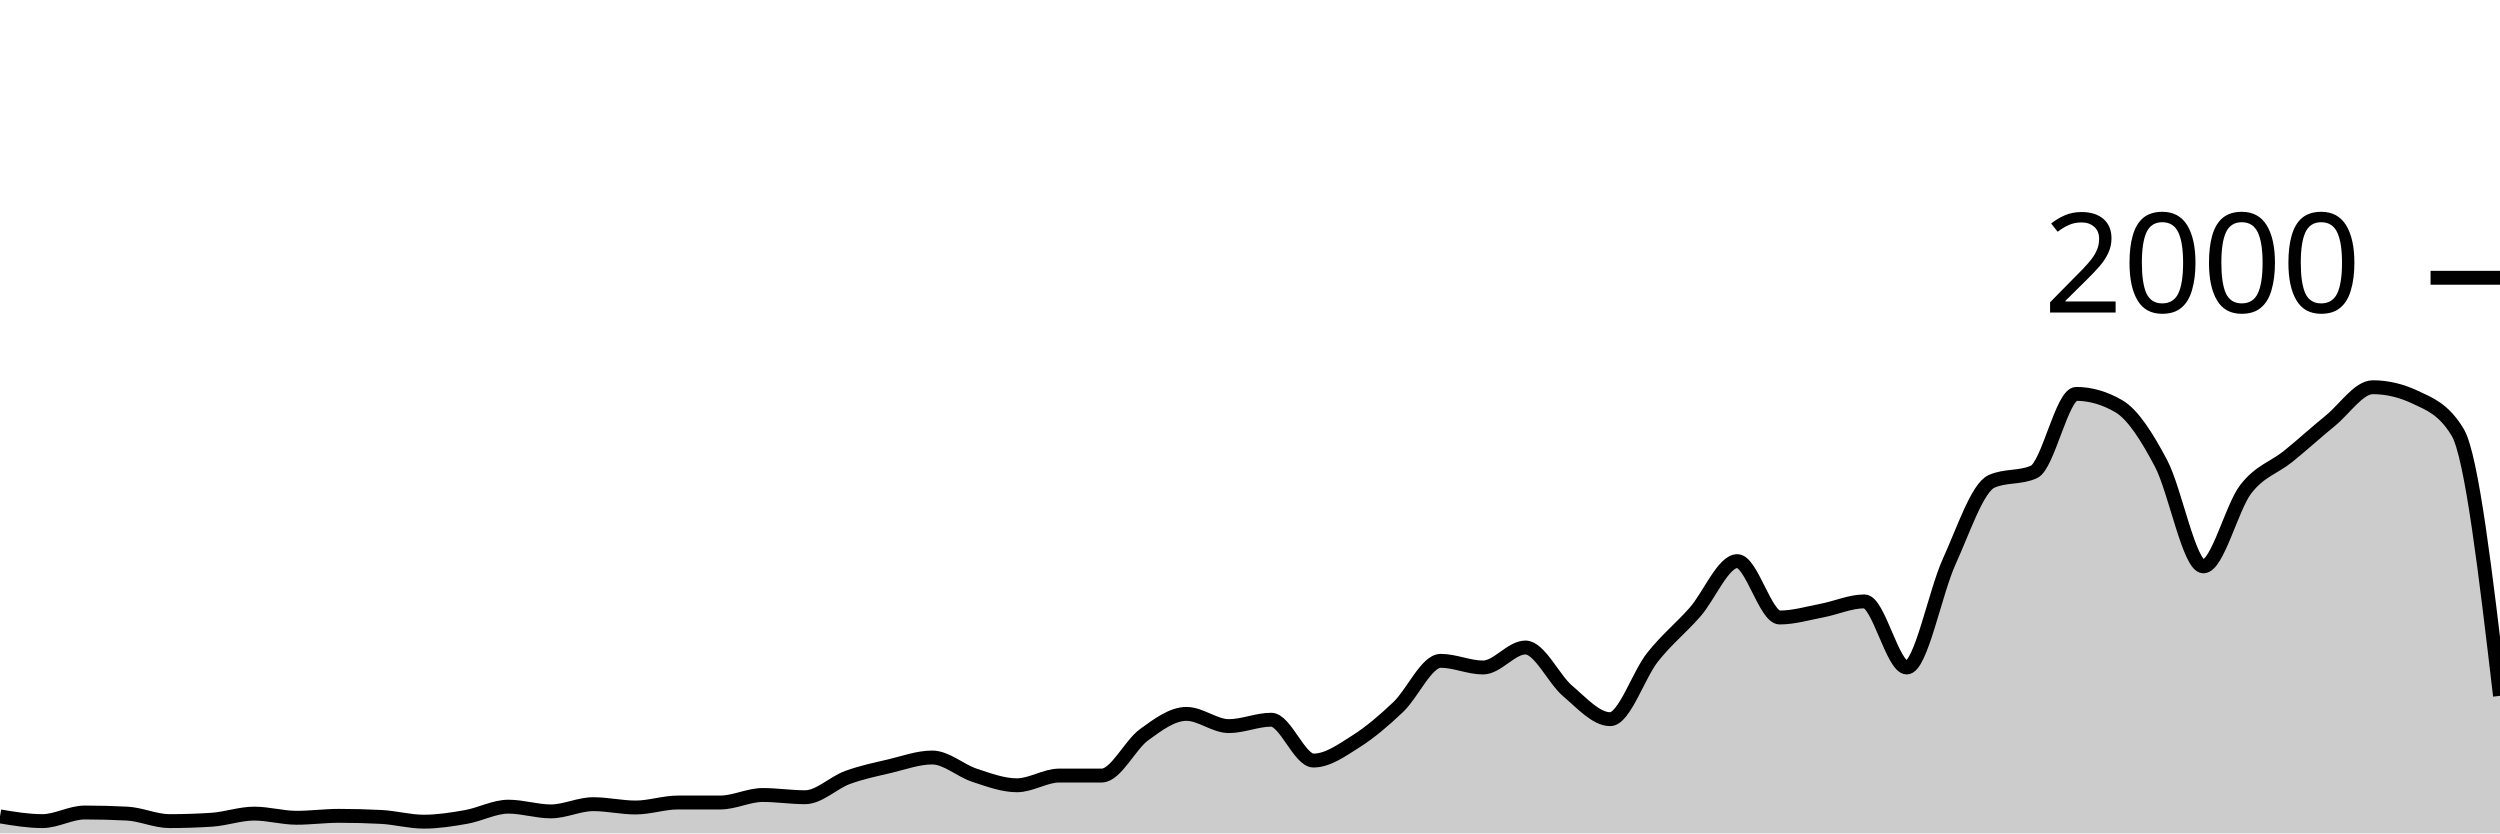
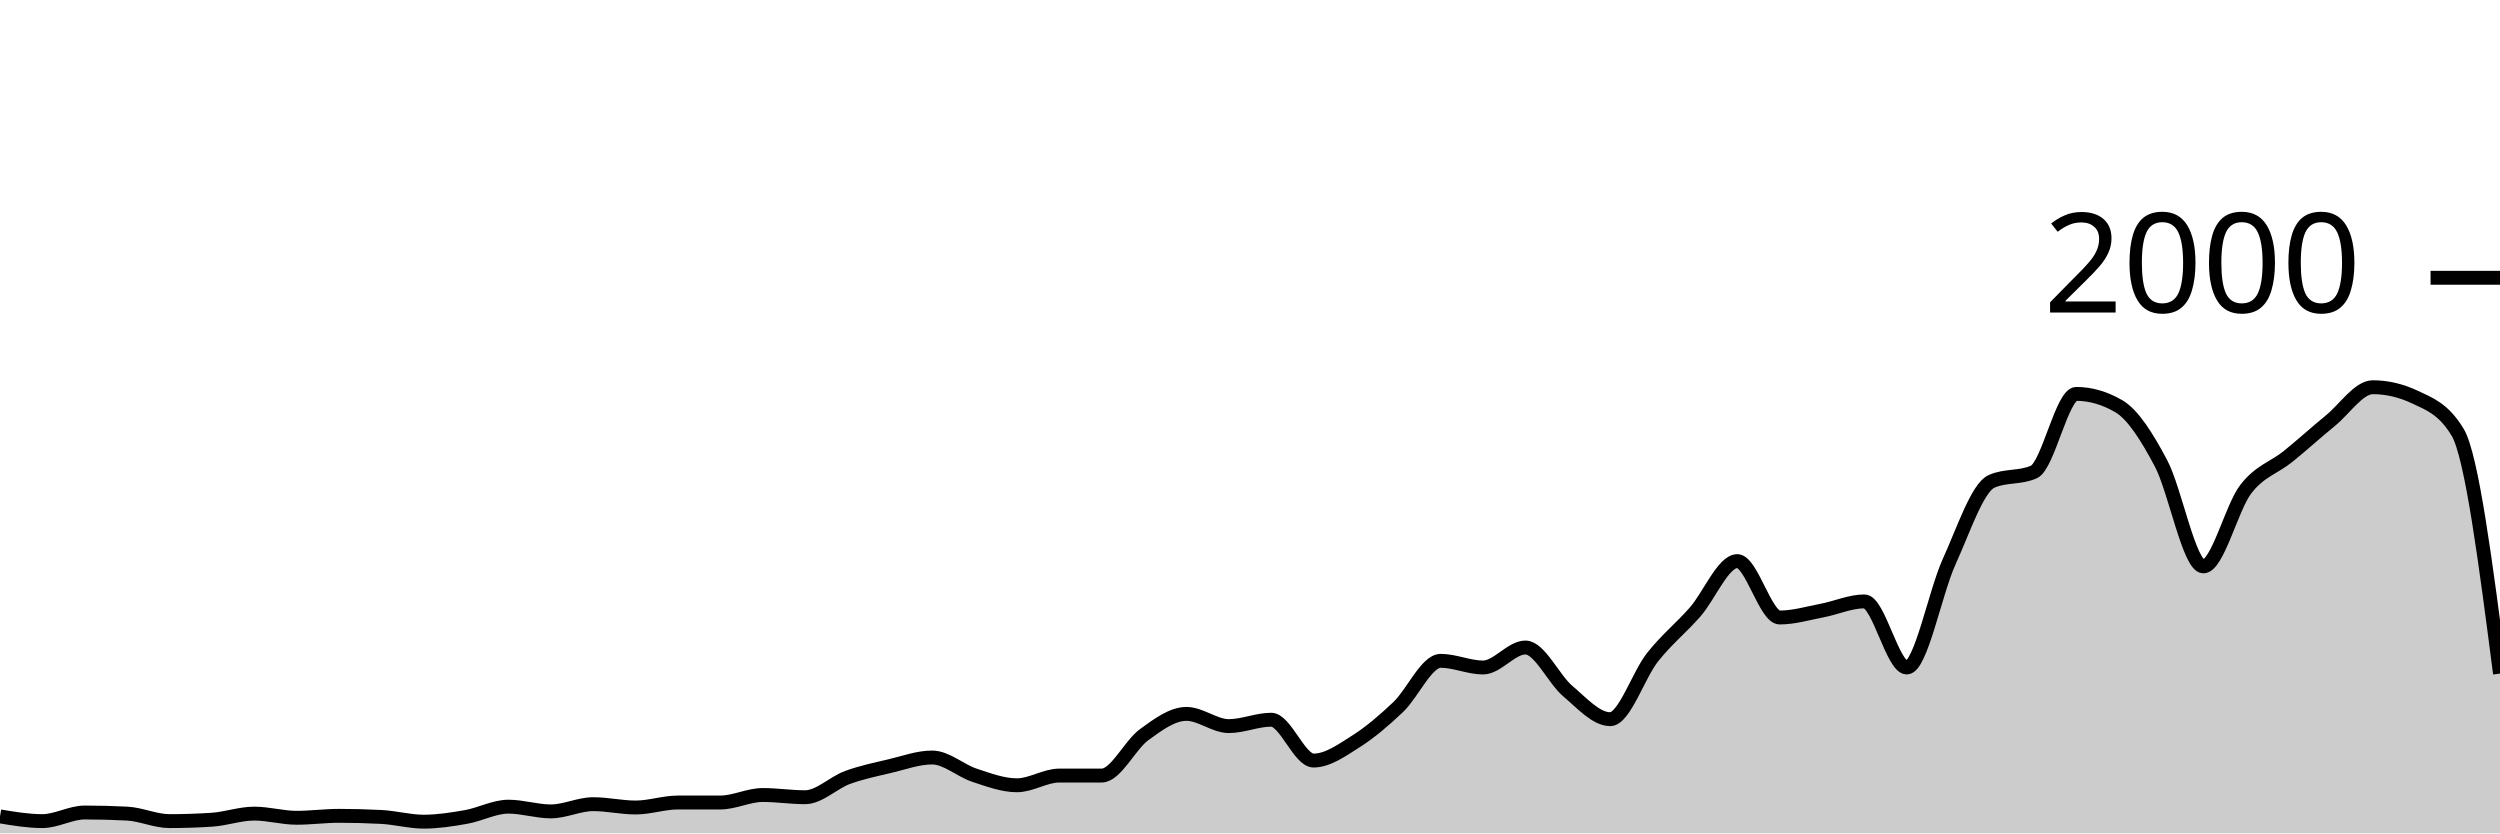
<svg xmlns="http://www.w3.org/2000/svg" viewBox="0 0 180 60">
  <g transform="translate(0,20)">
-     <path class="area" fill="rgba(0, 0, 0, 0.2)" d="M0,38.78C1.017,38.95,2.034,39.12,3.051,39.12C4.068,39.12,5.085,38.5,6.102,38.5C7.119,38.5,8.136,38.527,9.153,38.58C10.169,38.633,11.186,39.12,12.203,39.12C13.22,39.12,14.237,39.087,15.254,39.02C16.271,38.953,17.288,38.58,18.305,38.58C19.322,38.58,20.339,38.88,21.356,38.88C22.373,38.88,23.39,38.74,24.407,38.74C25.424,38.74,26.441,38.767,27.458,38.82C28.475,38.873,29.492,39.16,30.508,39.16C31.525,39.16,32.542,39,33.559,38.82C34.576,38.64,35.593,38.08,36.61,38.08C37.627,38.08,38.644,38.42,39.661,38.42C40.678,38.42,41.695,37.9,42.712,37.9C43.729,37.9,44.746,38.14,45.763,38.14C46.78,38.14,47.797,37.78,48.814,37.78C49.831,37.78,50.847,37.78,51.864,37.78C52.881,37.78,53.898,37.24,54.915,37.24C55.932,37.24,56.949,37.4,57.966,37.4C58.983,37.4,60,36.353,61.017,35.98C62.034,35.607,63.051,35.4,64.068,35.16C65.085,34.92,66.102,34.54,67.119,34.54C68.136,34.54,69.153,35.487,70.169,35.82C71.186,36.153,72.203,36.54,73.22,36.54C74.237,36.54,75.254,35.84,76.271,35.84C77.288,35.84,78.305,35.84,79.322,35.84C80.339,35.84,81.356,33.64,82.373,32.9C83.39,32.16,84.407,31.4,85.424,31.4C86.441,31.4,87.458,32.28,88.475,32.28C89.492,32.28,90.508,31.82,91.525,31.82C92.542,31.82,93.559,34.76,94.576,34.76C95.593,34.76,96.61,34.023,97.627,33.38C98.644,32.737,99.661,31.867,100.678,30.9C101.695,29.933,102.712,27.58,103.729,27.58C104.746,27.58,105.763,28.06,106.78,28.06C107.797,28.06,108.814,26.62,109.831,26.62C110.847,26.62,111.864,28.9,112.881,29.76C113.898,30.62,114.915,31.78,115.932,31.78C116.949,31.78,117.966,28.603,118.983,27.32C120,26.037,121.017,25.233,122.034,24.08C123.051,22.927,124.068,20.4,125.085,20.4C126.102,20.4,127.119,24.46,128.136,24.46C129.153,24.46,130.169,24.153,131.186,23.96C132.203,23.767,133.22,23.3,134.237,23.3C135.254,23.3,136.271,28.06,137.288,28.06C138.305,28.06,139.322,22.673,140.339,20.44C141.356,18.207,142.373,15.113,143.39,14.66C144.407,14.207,145.424,14.433,146.441,13.98C147.458,13.527,148.475,8.36,149.492,8.36C150.508,8.36,151.525,8.653,152.542,9.24C153.559,9.827,154.576,11.437,155.593,13.36C156.61,15.283,157.627,20.78,158.644,20.78C159.661,20.78,160.678,16.54,161.695,15.22C162.712,13.9,163.729,13.683,164.746,12.86C165.763,12.037,166.78,11.11,167.797,10.28C168.814,9.45,169.831,7.88,170.847,7.88C171.864,7.88,172.881,8.12,173.898,8.6C174.915,9.08,175.932,9.44,176.949,11.12C177.966,12.8,178.983,21.45,180,30.1L180,40C178.983,40,177.966,40,176.949,40C175.932,40,174.915,40,173.898,40C172.881,40,171.864,40,170.847,40C169.831,40,168.814,40,167.797,40C166.78,40,165.763,40,164.746,40C163.729,40,162.712,40,161.695,40C160.678,40,159.661,40,158.644,40C157.627,40,156.61,40,155.593,40C154.576,40,153.559,40,152.542,40C151.525,40,150.508,40,149.492,40C148.475,40,147.458,40,146.441,40C145.424,40,144.407,40,143.39,40C142.373,40,141.356,40,140.339,40C139.322,40,138.305,40,137.288,40C136.271,40,135.254,40,134.237,40C133.22,40,132.203,40,131.186,40C130.169,40,129.153,40,128.136,40C127.119,40,126.102,40,125.085,40C124.068,40,123.051,40,122.034,40C121.017,40,120,40,118.983,40C117.966,40,116.949,40,115.932,40C114.915,40,113.898,40,112.881,40C111.864,40,110.847,40,109.831,40C108.814,40,107.797,40,106.78,40C105.763,40,104.746,40,103.729,40C102.712,40,101.695,40,100.678,40C99.661,40,98.644,40,97.627,40C96.61,40,95.593,40,94.576,40C93.559,40,92.542,40,91.525,40C90.508,40,89.492,40,88.475,40C87.458,40,86.441,40,85.424,40C84.407,40,83.39,40,82.373,40C81.356,40,80.339,40,79.322,40C78.305,40,77.288,40,76.271,40C75.254,40,74.237,40,73.22,40C72.203,40,71.186,40,70.169,40C69.153,40,68.136,40,67.119,40C66.102,40,65.085,40,64.068,40C63.051,40,62.034,40,61.017,40C60,40,58.983,40,57.966,40C56.949,40,55.932,40,54.915,40C53.898,40,52.881,40,51.864,40C50.847,40,49.831,40,48.814,40C47.797,40,46.78,40,45.763,40C44.746,40,43.729,40,42.712,40C41.695,40,40.678,40,39.661,40C38.644,40,37.627,40,36.61,40C35.593,40,34.576,40,33.559,40C32.542,40,31.525,40,30.508,40C29.492,40,28.475,40,27.458,40C26.441,40,25.424,40,24.407,40C23.39,40,22.373,40,21.356,40C20.339,40,19.322,40,18.305,40C17.288,40,16.271,40,15.254,40C14.237,40,13.22,40,12.203,40C11.186,40,10.169,40,9.153,40C8.136,40,7.119,40,6.102,40C5.085,40,4.068,40,3.051,40C2.034,40,1.017,40,0,40Z" />
-     <path class="line" stroke="black" fill="none" d="M0,38.78C1.017,38.95,2.034,39.12,3.051,39.12C4.068,39.12,5.085,38.5,6.102,38.5C7.119,38.5,8.136,38.527,9.153,38.58C10.169,38.633,11.186,39.12,12.203,39.12C13.22,39.12,14.237,39.087,15.254,39.02C16.271,38.953,17.288,38.58,18.305,38.58C19.322,38.58,20.339,38.88,21.356,38.88C22.373,38.88,23.39,38.74,24.407,38.74C25.424,38.74,26.441,38.767,27.458,38.82C28.475,38.873,29.492,39.16,30.508,39.16C31.525,39.16,32.542,39,33.559,38.82C34.576,38.64,35.593,38.08,36.61,38.08C37.627,38.08,38.644,38.42,39.661,38.42C40.678,38.42,41.695,37.9,42.712,37.9C43.729,37.9,44.746,38.14,45.763,38.14C46.78,38.14,47.797,37.78,48.814,37.78C49.831,37.78,50.847,37.78,51.864,37.78C52.881,37.78,53.898,37.24,54.915,37.24C55.932,37.24,56.949,37.4,57.966,37.4C58.983,37.4,60,36.353,61.017,35.98C62.034,35.607,63.051,35.4,64.068,35.16C65.085,34.92,66.102,34.54,67.119,34.54C68.136,34.54,69.153,35.487,70.169,35.82C71.186,36.153,72.203,36.54,73.22,36.54C74.237,36.54,75.254,35.84,76.271,35.84C77.288,35.84,78.305,35.84,79.322,35.84C80.339,35.84,81.356,33.64,82.373,32.9C83.39,32.16,84.407,31.4,85.424,31.4C86.441,31.4,87.458,32.28,88.475,32.28C89.492,32.28,90.508,31.82,91.525,31.82C92.542,31.82,93.559,34.76,94.576,34.76C95.593,34.76,96.61,34.023,97.627,33.38C98.644,32.737,99.661,31.867,100.678,30.9C101.695,29.933,102.712,27.58,103.729,27.58C104.746,27.58,105.763,28.06,106.78,28.06C107.797,28.06,108.814,26.62,109.831,26.62C110.847,26.62,111.864,28.9,112.881,29.76C113.898,30.62,114.915,31.78,115.932,31.78C116.949,31.78,117.966,28.603,118.983,27.32C120,26.037,121.017,25.233,122.034,24.08C123.051,22.927,124.068,20.4,125.085,20.4C126.102,20.4,127.119,24.46,128.136,24.46C129.153,24.46,130.169,24.153,131.186,23.96C132.203,23.767,133.22,23.3,134.237,23.3C135.254,23.3,136.271,28.06,137.288,28.06C138.305,28.06,139.322,22.673,140.339,20.44C141.356,18.207,142.373,15.113,143.39,14.66C144.407,14.207,145.424,14.433,146.441,13.98C147.458,13.527,148.475,8.36,149.492,8.36C150.508,8.36,151.525,8.653,152.542,9.24C153.559,9.827,154.576,11.437,155.593,13.36C156.61,15.283,157.627,20.78,158.644,20.78C159.661,20.78,160.678,16.54,161.695,15.22C162.712,13.9,163.729,13.683,164.746,12.86C165.763,12.037,166.78,11.11,167.797,10.28C168.814,9.45,169.831,7.88,170.847,7.88C171.864,7.88,172.881,8.12,173.898,8.6C174.915,9.08,175.932,9.44,176.949,11.12C177.966,12.8,178.983,21.45,180,30.1" />
+     <path class="area" fill="rgba(0, 0, 0, 0.2)" d="M0,38.78C1.017,38.95,2.034,39.12,3.051,39.12C4.068,39.12,5.085,38.5,6.102,38.5C7.119,38.5,8.136,38.527,9.153,38.58C10.169,38.633,11.186,39.12,12.203,39.12C13.22,39.12,14.237,39.087,15.254,39.02C16.271,38.953,17.288,38.58,18.305,38.58C19.322,38.58,20.339,38.88,21.356,38.88C22.373,38.88,23.39,38.74,24.407,38.74C25.424,38.74,26.441,38.767,27.458,38.82C28.475,38.873,29.492,39.16,30.508,39.16C31.525,39.16,32.542,39,33.559,38.82C34.576,38.64,35.593,38.08,36.61,38.08C37.627,38.08,38.644,38.42,39.661,38.42C40.678,38.42,41.695,37.9,42.712,37.9C43.729,37.9,44.746,38.14,45.763,38.14C46.78,38.14,47.797,37.78,48.814,37.78C49.831,37.78,50.847,37.78,51.864,37.78C52.881,37.78,53.898,37.24,54.915,37.24C55.932,37.24,56.949,37.4,57.966,37.4C58.983,37.4,60,36.353,61.017,35.98C62.034,35.607,63.051,35.4,64.068,35.16C65.085,34.92,66.102,34.54,67.119,34.54C68.136,34.54,69.153,35.487,70.169,35.82C71.186,36.153,72.203,36.54,73.22,36.54C74.237,36.54,75.254,35.84,76.271,35.84C77.288,35.84,78.305,35.84,79.322,35.84C80.339,35.84,81.356,33.64,82.373,32.9C83.39,32.16,84.407,31.4,85.424,31.4C86.441,31.4,87.458,32.28,88.475,32.28C89.492,32.28,90.508,31.82,91.525,31.82C92.542,31.82,93.559,34.76,94.576,34.76C95.593,34.76,96.61,34.023,97.627,33.38C98.644,32.737,99.661,31.867,100.678,30.9C101.695,29.933,102.712,27.58,103.729,27.58C104.746,27.58,105.763,28.06,106.78,28.06C107.797,28.06,108.814,26.62,109.831,26.62C110.847,26.62,111.864,28.9,112.881,29.76C113.898,30.62,114.915,31.78,115.932,31.78C116.949,31.78,117.966,28.603,118.983,27.32C120,26.037,121.017,25.233,122.034,24.08C123.051,22.927,124.068,20.4,125.085,20.4C126.102,20.4,127.119,24.46,128.136,24.46C129.153,24.46,130.169,24.153,131.186,23.96C132.203,23.767,133.22,23.3,134.237,23.3C135.254,23.3,136.271,28.06,137.288,28.06C138.305,28.06,139.322,22.673,140.339,20.44C141.356,18.207,142.373,15.113,143.39,14.66C144.407,14.207,145.424,14.433,146.441,13.98C147.458,13.527,148.475,8.36,149.492,8.36C150.508,8.36,151.525,8.653,152.542,9.24C153.559,9.827,154.576,11.437,155.593,13.36C156.61,15.283,157.627,20.78,158.644,20.78C159.661,20.78,160.678,16.54,161.695,15.22C162.712,13.9,163.729,13.683,164.746,12.86C165.763,12.037,166.78,11.11,167.797,10.28C168.814,9.45,169.831,7.88,170.847,7.88C171.864,7.88,172.881,8.12,173.898,8.6C174.915,9.08,175.932,9.44,176.949,11.12C177.966,12.8,178.983,20.65,180,28.5L180,40C178.983,40,177.966,40,176.949,40C175.932,40,174.915,40,173.898,40C172.881,40,171.864,40,170.847,40C169.831,40,168.814,40,167.797,40C166.78,40,165.763,40,164.746,40C163.729,40,162.712,40,161.695,40C160.678,40,159.661,40,158.644,40C157.627,40,156.61,40,155.593,40C154.576,40,153.559,40,152.542,40C151.525,40,150.508,40,149.492,40C148.475,40,147.458,40,146.441,40C145.424,40,144.407,40,143.39,40C142.373,40,141.356,40,140.339,40C139.322,40,138.305,40,137.288,40C136.271,40,135.254,40,134.237,40C133.22,40,132.203,40,131.186,40C130.169,40,129.153,40,128.136,40C127.119,40,126.102,40,125.085,40C124.068,40,123.051,40,122.034,40C121.017,40,120,40,118.983,40C117.966,40,116.949,40,115.932,40C114.915,40,113.898,40,112.881,40C111.864,40,110.847,40,109.831,40C108.814,40,107.797,40,106.78,40C105.763,40,104.746,40,103.729,40C102.712,40,101.695,40,100.678,40C99.661,40,98.644,40,97.627,40C96.61,40,95.593,40,94.576,40C93.559,40,92.542,40,91.525,40C90.508,40,89.492,40,88.475,40C87.458,40,86.441,40,85.424,40C84.407,40,83.39,40,82.373,40C81.356,40,80.339,40,79.322,40C78.305,40,77.288,40,76.271,40C75.254,40,74.237,40,73.22,40C72.203,40,71.186,40,70.169,40C69.153,40,68.136,40,67.119,40C66.102,40,65.085,40,64.068,40C63.051,40,62.034,40,61.017,40C60,40,58.983,40,57.966,40C56.949,40,55.932,40,54.915,40C53.898,40,52.881,40,51.864,40C50.847,40,49.831,40,48.814,40C47.797,40,46.78,40,45.763,40C44.746,40,43.729,40,42.712,40C41.695,40,40.678,40,39.661,40C38.644,40,37.627,40,36.61,40C35.593,40,34.576,40,33.559,40C32.542,40,31.525,40,30.508,40C29.492,40,28.475,40,27.458,40C26.441,40,25.424,40,24.407,40C23.39,40,22.373,40,21.356,40C20.339,40,19.322,40,18.305,40C17.288,40,16.271,40,15.254,40C14.237,40,13.22,40,12.203,40C11.186,40,10.169,40,9.153,40C8.136,40,7.119,40,6.102,40C5.085,40,4.068,40,3.051,40C2.034,40,1.017,40,0,40Z" />
+     <path class="line" stroke="black" fill="none" d="M0,38.78C1.017,38.95,2.034,39.12,3.051,39.12C4.068,39.12,5.085,38.5,6.102,38.5C7.119,38.5,8.136,38.527,9.153,38.58C10.169,38.633,11.186,39.12,12.203,39.12C13.22,39.12,14.237,39.087,15.254,39.02C16.271,38.953,17.288,38.58,18.305,38.58C19.322,38.58,20.339,38.88,21.356,38.88C22.373,38.88,23.39,38.74,24.407,38.74C25.424,38.74,26.441,38.767,27.458,38.82C28.475,38.873,29.492,39.16,30.508,39.16C31.525,39.16,32.542,39,33.559,38.82C34.576,38.64,35.593,38.08,36.61,38.08C37.627,38.08,38.644,38.42,39.661,38.42C40.678,38.42,41.695,37.9,42.712,37.9C43.729,37.9,44.746,38.14,45.763,38.14C46.78,38.14,47.797,37.78,48.814,37.78C49.831,37.78,50.847,37.78,51.864,37.78C52.881,37.78,53.898,37.24,54.915,37.24C55.932,37.24,56.949,37.4,57.966,37.4C58.983,37.4,60,36.353,61.017,35.98C62.034,35.607,63.051,35.4,64.068,35.16C65.085,34.92,66.102,34.54,67.119,34.54C68.136,34.54,69.153,35.487,70.169,35.82C71.186,36.153,72.203,36.54,73.22,36.54C74.237,36.54,75.254,35.84,76.271,35.84C77.288,35.84,78.305,35.84,79.322,35.84C80.339,35.84,81.356,33.64,82.373,32.9C83.39,32.16,84.407,31.4,85.424,31.4C86.441,31.4,87.458,32.28,88.475,32.28C89.492,32.28,90.508,31.82,91.525,31.82C92.542,31.82,93.559,34.76,94.576,34.76C95.593,34.76,96.61,34.023,97.627,33.38C98.644,32.737,99.661,31.867,100.678,30.9C101.695,29.933,102.712,27.58,103.729,27.58C104.746,27.58,105.763,28.06,106.78,28.06C107.797,28.06,108.814,26.62,109.831,26.62C110.847,26.62,111.864,28.9,112.881,29.76C113.898,30.62,114.915,31.78,115.932,31.78C116.949,31.78,117.966,28.603,118.983,27.32C120,26.037,121.017,25.233,122.034,24.08C123.051,22.927,124.068,20.4,125.085,20.4C126.102,20.4,127.119,24.46,128.136,24.46C129.153,24.46,130.169,24.153,131.186,23.96C132.203,23.767,133.22,23.3,134.237,23.3C135.254,23.3,136.271,28.06,137.288,28.06C138.305,28.06,139.322,22.673,140.339,20.44C141.356,18.207,142.373,15.113,143.39,14.66C144.407,14.207,145.424,14.433,146.441,13.98C147.458,13.527,148.475,8.36,149.492,8.36C150.508,8.36,151.525,8.653,152.542,9.24C153.559,9.827,154.576,11.437,155.593,13.36C156.61,15.283,157.627,20.78,158.644,20.78C159.661,20.78,160.678,16.54,161.695,15.22C162.712,13.9,163.729,13.683,164.746,12.86C165.763,12.037,166.78,11.11,167.797,10.28C168.814,9.45,169.831,7.88,170.847,7.88C171.864,7.88,172.881,8.12,173.898,8.6C174.915,9.08,175.932,9.44,176.949,11.12C177.966,12.8,178.983,20.65,180,28.5" />
    <path class="axis-ceiling" stroke-width="1" stroke="black" fill="none" d="M175,0L180,0" />
    <text class="axis-ceiling-label" font-family="sans-serif" text-anchor="end" font-size="10px" x="170" y="2.5">2000</text>
  </g>
</svg>
